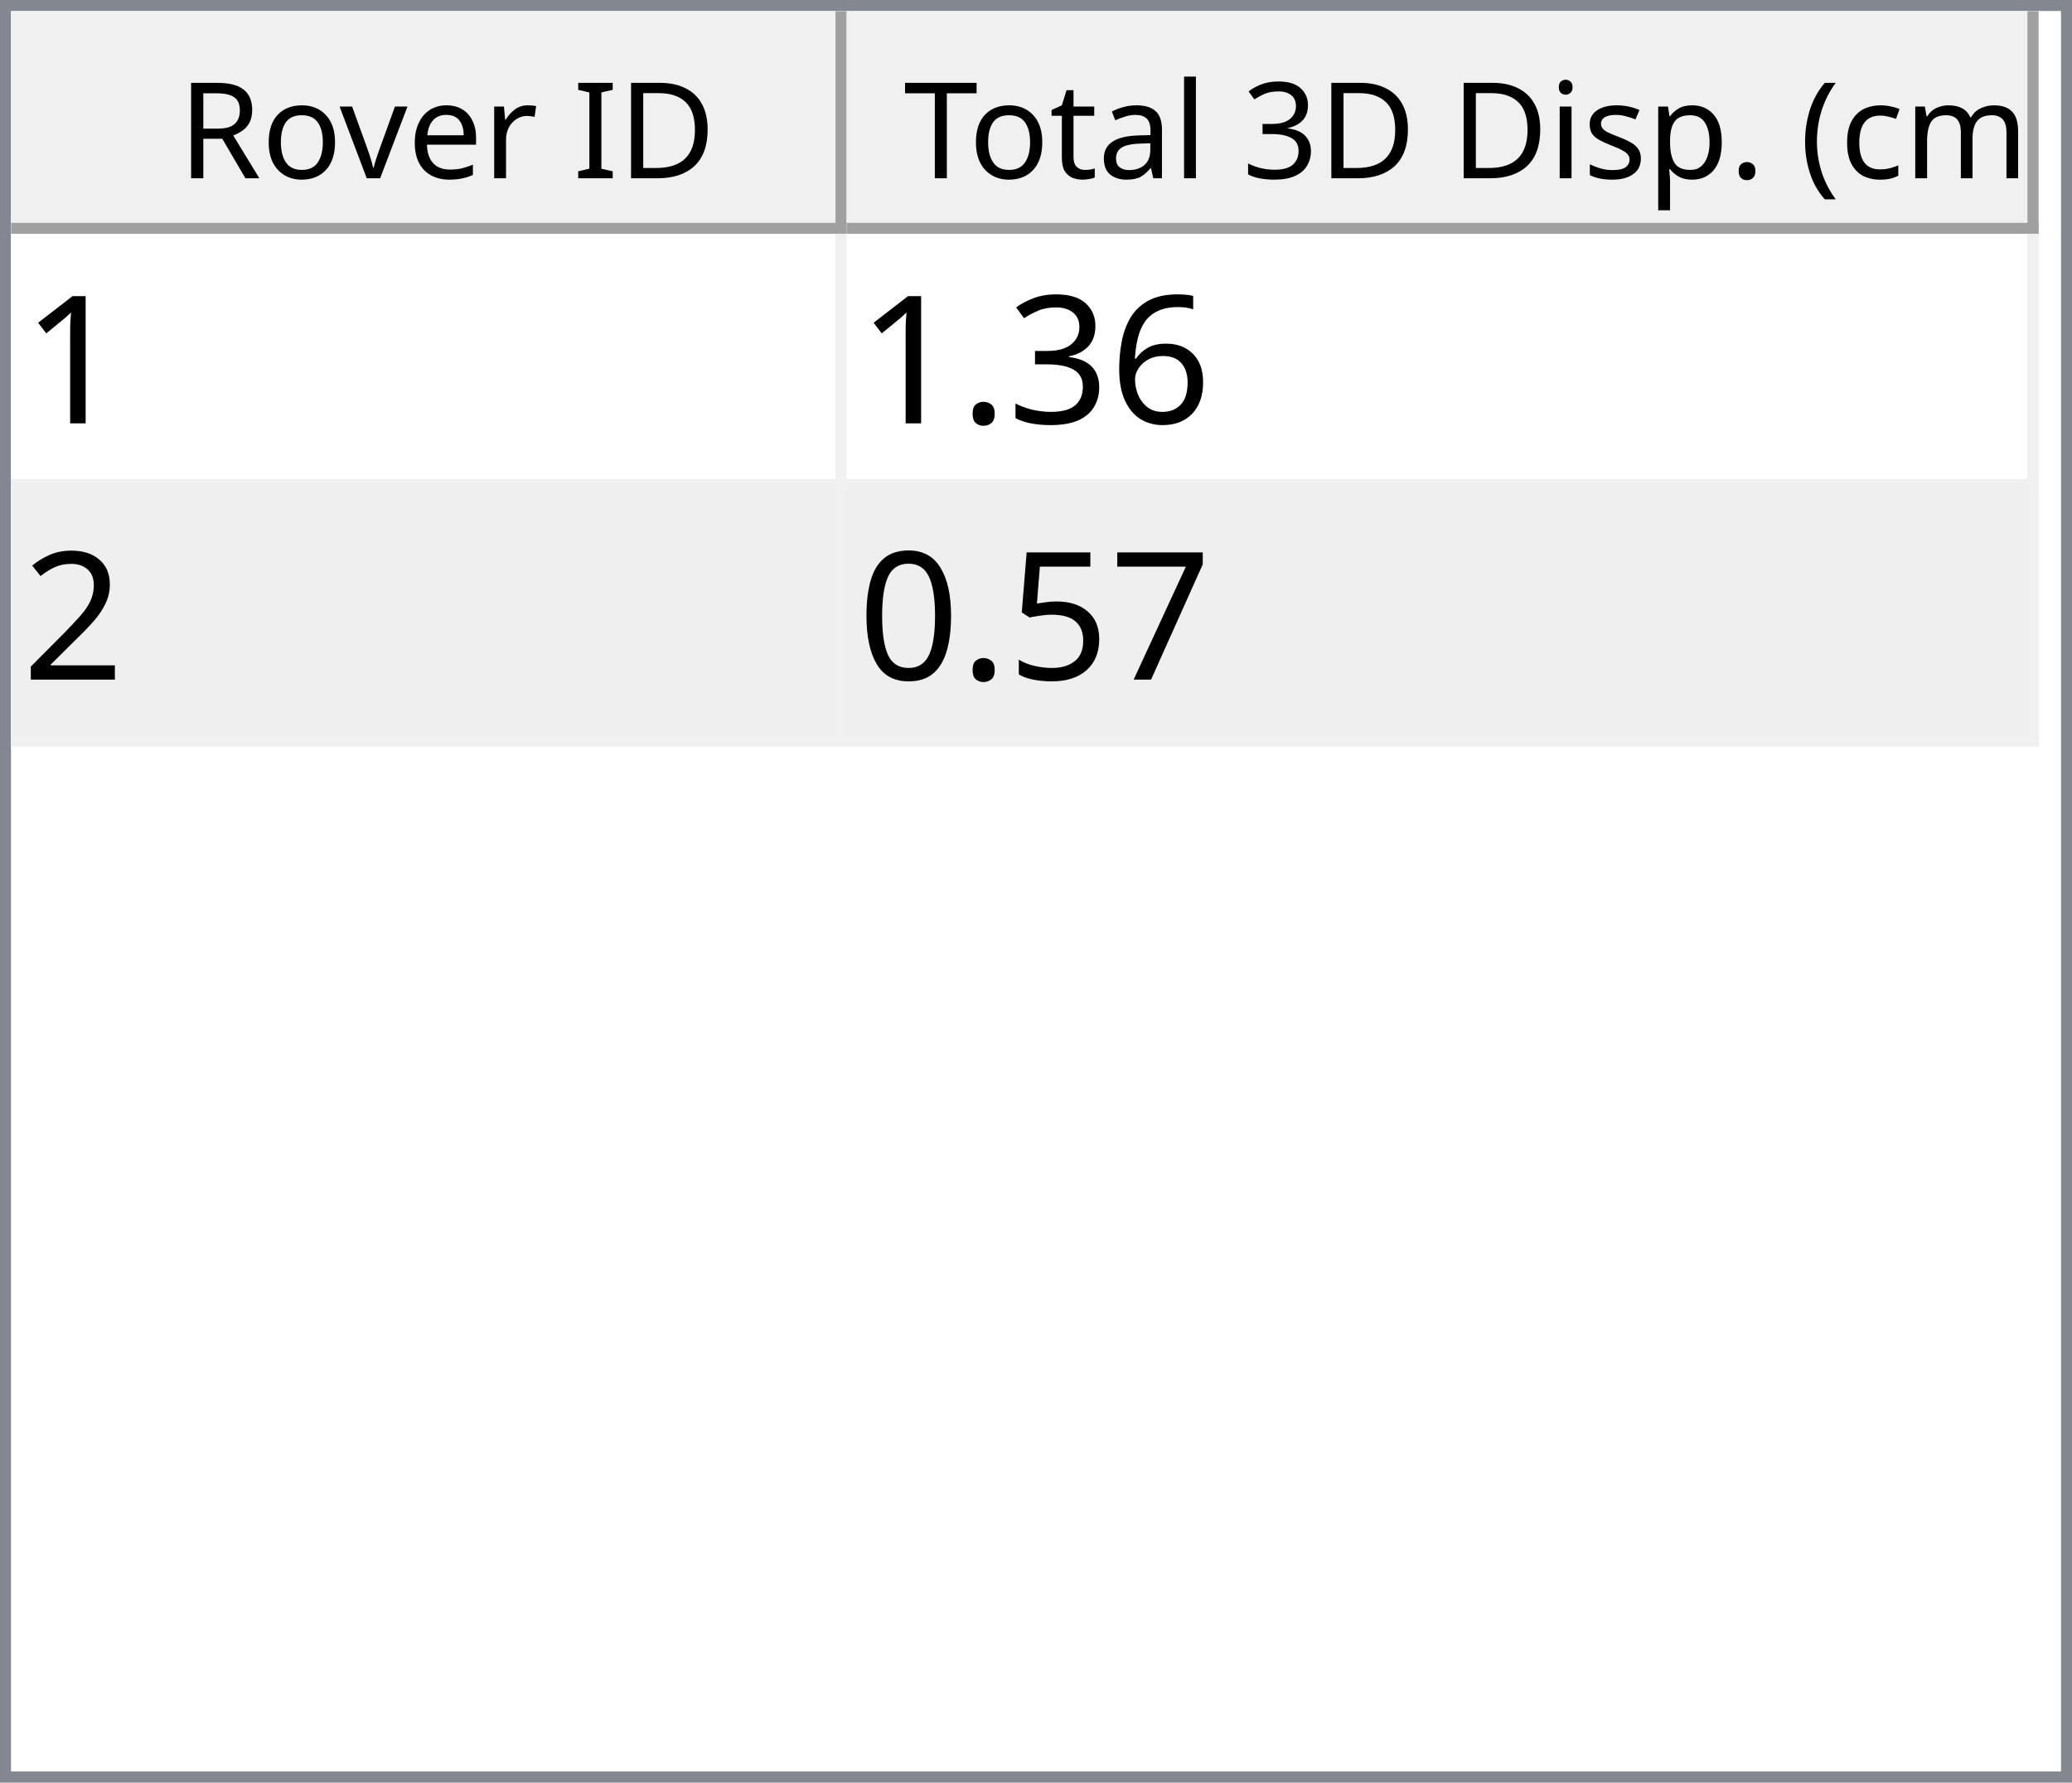
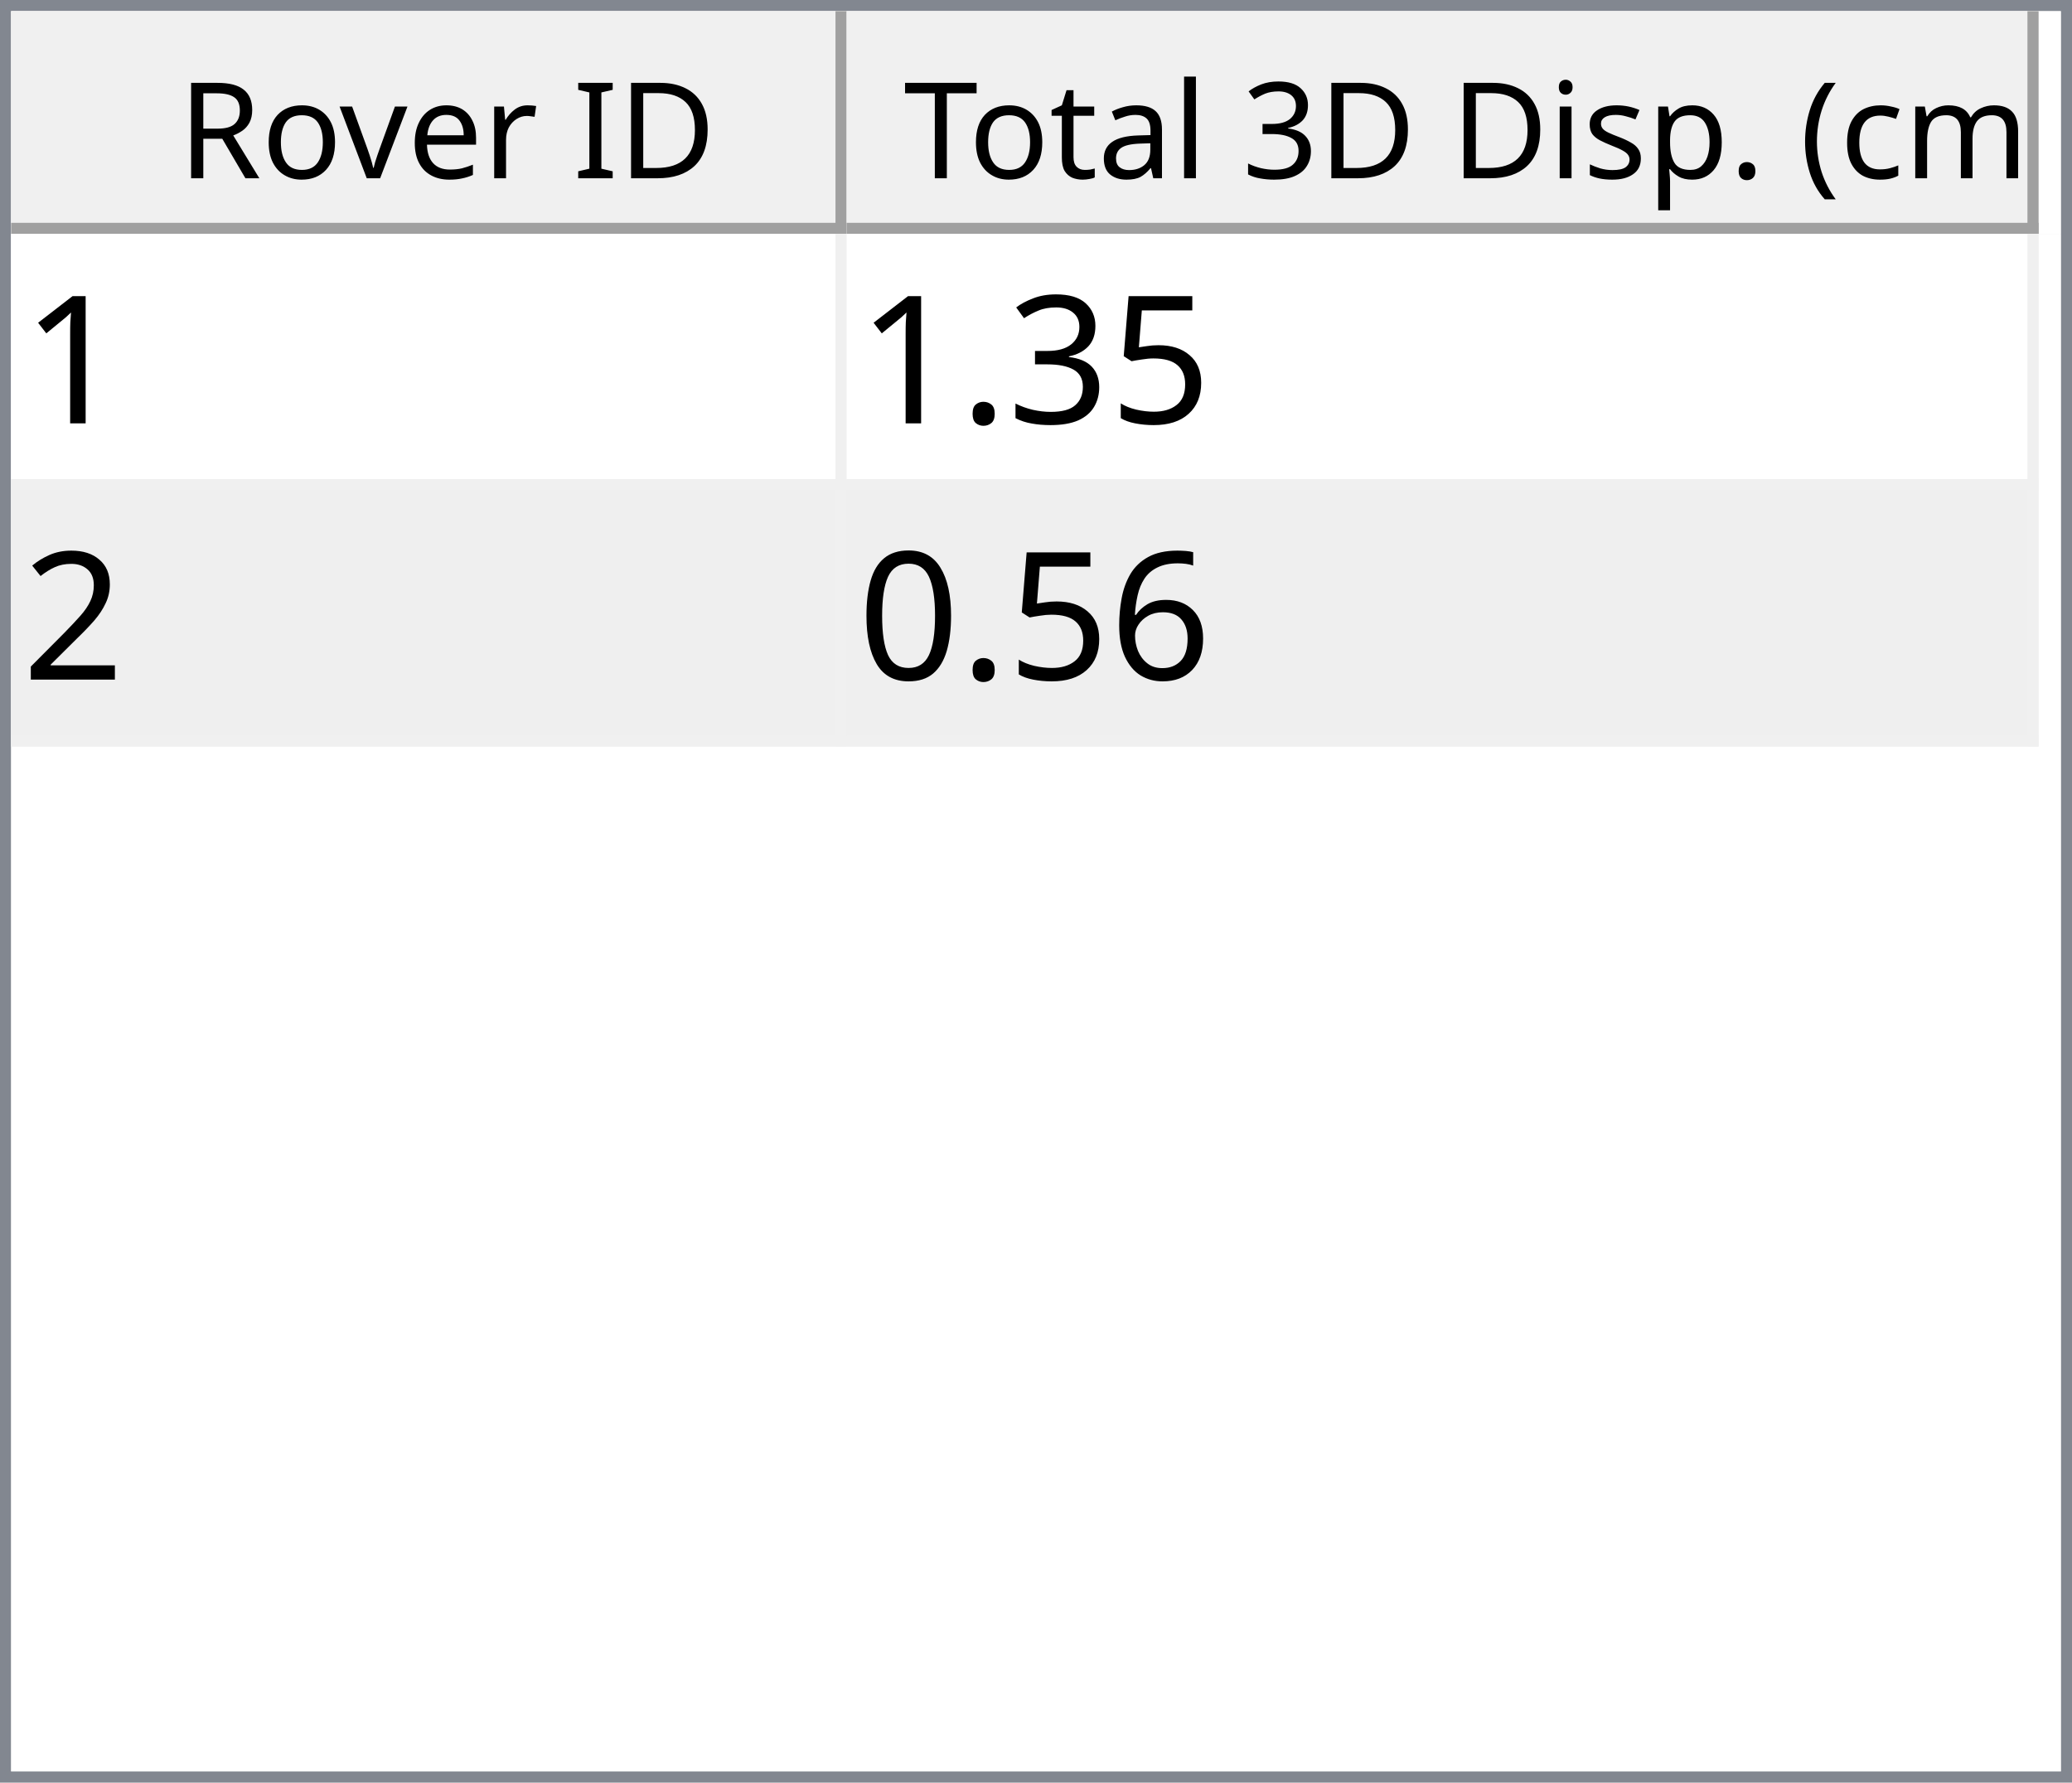
<svg xmlns="http://www.w3.org/2000/svg" style="fill-opacity:1; color-rendering:auto; color-interpolation:auto; text-rendering:auto; stroke:black; stroke-linecap:square; stroke-miterlimit:10; shape-rendering:auto; stroke-opacity:1; fill:black; stroke-dasharray:none; font-weight:normal; stroke-width:1; font-family:'Dialog'; font-style:normal; stroke-linejoin:miter; font-size:12px; stroke-dashoffset:0; image-rendering:auto;" width="186" height="160">
  <defs id="genericDefs" />
  <g>
    <defs id="defs1">
      <clipPath clipPathUnits="userSpaceOnUse" id="clipPath1">
        <path d="M0 0 L186 0 L186 160 L0 160 L0 0 Z" />
      </clipPath>
      <clipPath clipPathUnits="userSpaceOnUse" id="clipPath2">
        <path d="M0 0 L0 160 L186 160 L186 0 Z" />
      </clipPath>
      <clipPath clipPathUnits="userSpaceOnUse" id="clipPath3">
        <path d="M0 0 L0 20 L184 20 L184 0 Z" />
      </clipPath>
      <clipPath clipPathUnits="userSpaceOnUse" id="clipPath4">
        <path d="M0 0 L0 20 L75 20 L75 0 Z" />
      </clipPath>
      <clipPath clipPathUnits="userSpaceOnUse" id="clipPath5">
        <path d="M1 1 L1 19 L74 19 L74 1 Z" />
      </clipPath>
      <clipPath clipPathUnits="userSpaceOnUse" id="clipPath6">
        <path d="M0 0 L0 18 L73 18 L73 0 Z" />
      </clipPath>
      <clipPath clipPathUnits="userSpaceOnUse" id="clipPath7">
        <path d="M-0.5 -0.5 L-0.5 19.5 L74.5 19.5 L74.5 -0.5 Z" />
      </clipPath>
      <clipPath clipPathUnits="userSpaceOnUse" id="clipPath8">
        <path d="M0 0 L0 20 L107 20 L107 0 Z" />
      </clipPath>
      <clipPath clipPathUnits="userSpaceOnUse" id="clipPath9">
        <path d="M1 1 L1 19 L106 19 L106 1 Z" />
      </clipPath>
      <clipPath clipPathUnits="userSpaceOnUse" id="clipPath10">
        <path d="M0 0 L0 18 L105 18 L105 0 Z" />
      </clipPath>
      <clipPath clipPathUnits="userSpaceOnUse" id="clipPath11">
        <path d="M-0.5 -0.5 L-0.5 19.5 L106.5 19.5 L106.5 -0.5 Z" />
      </clipPath>
      <clipPath clipPathUnits="userSpaceOnUse" id="clipPath12">
        <path d="M0 0 L0 138 L184 138 L184 0 Z" />
      </clipPath>
      <clipPath clipPathUnits="userSpaceOnUse" id="clipPath13">
        <path d="M0 0 L0 46 L182 46 L182 0 Z" />
      </clipPath>
      <clipPath clipPathUnits="userSpaceOnUse" id="clipPath14">
        <path d="M-0.5 -0.5 L-0.5 45.5 L181.5 45.5 L181.5 -0.5 Z" />
      </clipPath>
      <clipPath clipPathUnits="userSpaceOnUse" id="clipPath15">
        <path d="M0 0 L0 22 L74 22 L74 0 Z" />
      </clipPath>
      <clipPath clipPathUnits="userSpaceOnUse" id="clipPath16">
        <path d="M0 0 L0 22 L106 22 L106 0 Z" />
      </clipPath>
      <font horiz-adv-x="64.551" id="font1">
        <font-face ascent="107.91" descent="25.098" units-per-em="100" style="font-style:normal; font-family:Segoe UI; font-weight:normal;" />
        <missing-glyph horiz-adv-x="64.551" d="M8.109 0 L8.109 68.266 L56.453 68.266 L56.453 0 L8.109 0 ZM15.328 7.234 L49.219 7.234 L49.219 61.031 L15.328 61.031 L15.328 7.234 Z" />
        <glyph unicode="D" horiz-adv-x="70.117" d="M9.188 0 L9.188 70.016 L28.516 70.016 Q65.531 70.016 65.531 35.891 Q65.531 19.672 55.25 9.836 Q44.969 0 27.734 0 L9.188 0 ZM17.391 62.594 L17.391 7.422 L27.828 7.422 Q41.609 7.422 49.273 14.797 Q56.938 22.172 56.938 35.688 Q56.938 62.594 28.328 62.594 L17.391 62.594 Z" />
        <glyph unicode="I" horiz-adv-x="26.611" d="M17.391 0 L9.188 0 L9.188 70.016 L17.391 70.016 L17.391 0 Z" />
        <glyph unicode=" " horiz-adv-x="27.393" d="" />
        <glyph unicode="r" horiz-adv-x="34.766" d="M34.188 41.891 Q32.078 43.5 28.125 43.5 Q23 43.5 19.555 38.672 Q16.109 33.844 16.109 25.484 L16.109 0 L8.109 0 L8.109 50 L16.109 50 L16.109 39.703 L16.312 39.703 Q18.016 44.969 21.531 47.922 Q25.047 50.875 29.391 50.875 Q32.516 50.875 34.188 50.203 L34.188 41.891 Z" />
        <glyph unicode="e" horiz-adv-x="52.295" d="M48.297 23 L12.984 23 Q13.188 14.656 17.484 10.109 Q21.781 5.562 29.297 5.562 Q37.75 5.562 44.828 11.141 L44.828 3.609 Q38.234 -1.172 27.391 -1.172 Q16.797 -1.172 10.742 5.641 Q4.688 12.453 4.688 24.812 Q4.688 36.469 11.305 43.82 Q17.922 51.172 27.734 51.172 Q37.547 51.172 42.922 44.828 Q48.297 38.484 48.297 27.203 L48.297 23 ZM40.094 29.781 Q40.047 36.719 36.75 40.578 Q33.453 44.438 27.594 44.438 Q21.922 44.438 17.969 40.383 Q14.016 36.328 13.094 29.781 L40.094 29.781 Z" />
        <glyph unicode="v" horiz-adv-x="47.9" d="M47.406 50 L27.484 0 L19.625 0 L0.688 50 L9.469 50 L22.172 13.672 Q23.578 9.672 23.922 6.688 L24.125 6.688 Q24.609 10.453 25.688 13.484 L38.969 50 L47.406 50 Z" />
        <glyph unicode="o" horiz-adv-x="58.594" d="M29 -1.172 Q17.922 -1.172 11.305 5.836 Q4.688 12.844 4.688 24.422 Q4.688 37.016 11.57 44.094 Q18.453 51.172 30.172 51.172 Q41.359 51.172 47.633 44.289 Q53.906 37.406 53.906 25.203 Q53.906 13.234 47.141 6.031 Q40.375 -1.172 29 -1.172 ZM29.594 44.438 Q21.875 44.438 17.383 39.188 Q12.891 33.938 12.891 24.703 Q12.891 15.828 17.43 10.695 Q21.969 5.562 29.594 5.562 Q37.359 5.562 41.531 10.594 Q45.703 15.625 45.703 24.906 Q45.703 34.281 41.531 39.359 Q37.359 44.438 29.594 44.438 Z" />
        <glyph unicode="R" horiz-adv-x="59.814" d="M59.375 0 L49.609 0 L37.891 19.625 Q36.281 22.359 34.766 24.289 Q33.25 26.219 31.664 27.438 Q30.078 28.656 28.25 29.219 Q26.422 29.781 24.125 29.781 L17.391 29.781 L17.391 0 L9.188 0 L9.188 70.016 L30.078 70.016 Q34.672 70.016 38.555 68.867 Q42.438 67.719 45.289 65.375 Q48.141 63.031 49.758 59.547 Q51.375 56.062 51.375 51.375 Q51.375 47.703 50.273 44.656 Q49.172 41.609 47.148 39.211 Q45.125 36.812 42.266 35.133 Q39.406 33.453 35.844 32.516 L35.844 32.328 Q37.594 31.547 38.891 30.547 Q40.188 29.547 41.359 28.18 Q42.531 26.812 43.68 25.078 Q44.828 23.344 46.234 21.047 L59.375 0 ZM17.391 62.594 L17.391 37.203 L28.516 37.203 Q31.594 37.203 34.203 38.133 Q36.812 39.062 38.719 40.797 Q40.625 42.531 41.703 45.047 Q42.781 47.562 42.781 50.688 Q42.781 56.297 39.141 59.445 Q35.5 62.594 28.609 62.594 L17.391 62.594 Z" />
        <glyph unicode=")" horiz-adv-x="30.176" d="M8.297 -15.922 L1.172 -15.922 Q16.406 2.344 16.406 26.812 Q16.406 51.469 1.078 70.016 L8.297 70.016 Q23.531 52.156 23.531 26.703 Q23.531 1.375 8.297 -15.922 Z" />
        <glyph unicode="m" horiz-adv-x="86.133" d="M79.109 0 L71.094 0 L71.094 28.719 Q71.094 37.016 68.531 40.727 Q65.969 44.438 59.906 44.438 Q54.781 44.438 51.195 39.75 Q47.609 35.062 47.609 28.516 L47.609 0 L39.594 0 L39.594 29.688 Q39.594 44.438 28.219 44.438 Q22.953 44.438 19.531 40.016 Q16.109 35.594 16.109 28.516 L16.109 0 L8.109 0 L8.109 50 L16.109 50 L16.109 42.094 L16.312 42.094 Q21.625 51.172 31.844 51.172 Q36.969 51.172 40.773 48.312 Q44.578 45.453 46 40.828 Q51.562 51.172 62.594 51.172 Q79.109 51.172 79.109 30.812 L79.109 0 Z" />
        <glyph unicode="c" horiz-adv-x="46.191" d="M42.188 2.297 Q36.422 -1.172 28.516 -1.172 Q17.828 -1.172 11.258 5.789 Q4.688 12.75 4.688 23.828 Q4.688 36.188 11.766 43.68 Q18.844 51.172 30.672 51.172 Q37.25 51.172 42.281 48.734 L42.281 40.531 Q36.719 44.438 30.375 44.438 Q22.703 44.438 17.797 38.945 Q12.891 33.453 12.891 24.516 Q12.891 15.719 17.508 10.641 Q22.125 5.562 29.891 5.562 Q36.422 5.562 42.188 9.906 L42.188 2.297 Z" />
        <glyph unicode="(" horiz-adv-x="30.176" d="M29.109 -15.922 L21.969 -15.922 Q6.844 1.375 6.844 26.703 Q6.844 52.156 21.969 70.016 L29.203 70.016 Q13.875 51.469 13.875 26.812 Q13.875 2.344 29.109 -15.922 Z" />
        <glyph unicode="." horiz-adv-x="21.68" d="M10.891 -1.078 Q8.641 -1.078 7.055 0.539 Q5.469 2.156 5.469 4.391 Q5.469 6.641 7.055 8.273 Q8.641 9.906 10.891 9.906 Q13.188 9.906 14.797 8.273 Q16.406 6.641 16.406 4.391 Q16.406 2.156 14.797 0.539 Q13.188 -1.078 10.891 -1.078 Z" />
        <glyph unicode="p" horiz-adv-x="58.789" d="M16.312 7.234 L16.109 7.234 L16.109 -23 L8.109 -23 L8.109 50 L16.109 50 L16.109 41.219 L16.312 41.219 Q22.219 51.172 33.594 51.172 Q43.266 51.172 48.688 44.461 Q54.109 37.75 54.109 26.469 Q54.109 13.922 48 6.375 Q41.891 -1.172 31.297 -1.172 Q21.578 -1.172 16.312 7.234 ZM16.109 27.391 L16.109 20.406 Q16.109 14.203 20.141 9.883 Q24.172 5.562 30.375 5.562 Q37.641 5.562 41.773 11.133 Q45.906 16.703 45.906 26.609 Q45.906 34.969 42.047 39.703 Q38.188 44.438 31.594 44.438 Q24.609 44.438 20.359 39.578 Q16.109 34.719 16.109 27.391 Z" />
        <glyph unicode="s" horiz-adv-x="42.432" d="M5.078 1.812 L5.078 10.406 Q11.625 5.562 19.484 5.562 Q30.031 5.562 30.031 12.594 Q30.031 14.594 29.125 15.992 Q28.219 17.391 26.68 18.461 Q25.141 19.531 23.07 20.383 Q21 21.234 18.609 22.172 Q15.281 23.484 12.766 24.828 Q10.25 26.172 8.57 27.859 Q6.891 29.547 6.031 31.695 Q5.172 33.844 5.172 36.719 Q5.172 40.234 6.789 42.945 Q8.406 45.656 11.086 47.484 Q13.766 49.312 17.211 50.242 Q20.656 51.172 24.312 51.172 Q30.812 51.172 35.938 48.922 L35.938 40.828 Q30.422 44.438 23.25 44.438 Q21 44.438 19.195 43.922 Q17.391 43.406 16.094 42.477 Q14.797 41.547 14.086 40.258 Q13.375 38.969 13.375 37.406 Q13.375 35.453 14.086 34.133 Q14.797 32.812 16.164 31.789 Q17.531 30.766 19.484 29.938 Q21.438 29.109 23.922 28.125 Q27.25 26.859 29.883 25.516 Q32.516 24.172 34.375 22.484 Q36.234 20.797 37.234 18.602 Q38.234 16.406 38.234 13.375 Q38.234 9.672 36.602 6.938 Q34.969 4.203 32.234 2.398 Q29.5 0.594 25.93 -0.289 Q22.359 -1.172 18.453 -1.172 Q10.75 -1.172 5.078 1.812 Z" />
        <glyph unicode="i" horiz-adv-x="24.219" d="M12.203 62.703 Q10.062 62.703 8.547 64.164 Q7.031 65.625 7.031 67.875 Q7.031 70.125 8.547 71.609 Q10.062 73.094 12.203 73.094 Q14.406 73.094 15.945 71.609 Q17.484 70.125 17.484 67.875 Q17.484 65.719 15.945 64.211 Q14.406 62.703 12.203 62.703 ZM16.109 0 L8.109 0 L8.109 50 L16.109 50 L16.109 0 Z" />
        <glyph unicode="3" horiz-adv-x="53.906" d="M46.531 19.828 Q46.531 15.094 44.75 11.211 Q42.969 7.328 39.719 4.57 Q36.469 1.812 31.93 0.297 Q27.391 -1.219 21.922 -1.219 Q11.922 -1.219 6 2.594 L6 11.188 Q13.094 5.609 22.219 5.609 Q25.875 5.609 28.828 6.539 Q31.781 7.469 33.906 9.227 Q36.031 10.984 37.18 13.477 Q38.328 15.969 38.328 19.094 Q38.328 32.812 18.797 32.812 L12.984 32.812 L12.984 39.594 L18.5 39.594 Q35.797 39.594 35.797 52.484 Q35.797 64.406 22.609 64.406 Q15.188 64.406 8.688 59.422 L8.688 67.188 Q15.375 71.188 24.609 71.188 Q29 71.188 32.57 69.969 Q36.141 68.75 38.68 66.555 Q41.219 64.359 42.609 61.281 Q44 58.203 44 54.5 Q44 40.672 30.031 36.719 L30.031 36.531 Q33.594 36.141 36.625 34.797 Q39.656 33.453 41.852 31.305 Q44.047 29.156 45.289 26.25 Q46.531 23.344 46.531 19.828 Z" />
        <glyph unicode="l" horiz-adv-x="24.219" d="M16.109 0 L8.109 0 L8.109 74.031 L16.109 74.031 L16.109 0 Z" />
        <glyph unicode="a" horiz-adv-x="50.879" d="M43.891 0 L35.891 0 L35.891 7.812 L35.688 7.812 Q30.469 -1.172 20.312 -1.172 Q12.844 -1.172 8.617 2.781 Q4.391 6.734 4.391 13.281 Q4.391 27.297 20.906 29.594 L35.891 31.688 Q35.891 44.438 25.594 44.438 Q16.547 44.438 9.281 38.281 L9.281 46.484 Q16.656 51.172 26.266 51.172 Q43.891 51.172 43.891 32.516 L43.891 0 ZM35.891 25.297 L23.828 23.641 Q18.266 22.859 15.43 20.875 Q12.594 18.891 12.594 13.875 Q12.594 10.203 15.211 7.883 Q17.828 5.562 22.172 5.562 Q28.125 5.562 32.008 9.742 Q35.891 13.922 35.891 20.312 L35.891 25.297 Z" />
        <glyph unicode="t" horiz-adv-x="33.887" d="M31.297 0.484 Q28.469 -1.078 23.828 -1.078 Q10.688 -1.078 10.688 13.578 L10.688 43.172 L2.094 43.172 L2.094 50 L10.688 50 L10.688 62.203 L18.703 64.797 L18.703 50 L31.297 50 L31.297 43.172 L18.703 43.172 L18.703 14.984 Q18.703 9.969 20.414 7.82 Q22.125 5.672 26.078 5.672 Q29.109 5.672 31.297 7.328 L31.297 0.484 Z" />
        <glyph unicode="T" horiz-adv-x="52.393" d="M50.594 62.594 L30.375 62.594 L30.375 0 L22.172 0 L22.172 62.594 L2 62.594 L2 70.016 L50.594 70.016 L50.594 62.594 Z" />
      </font>
      <font horiz-adv-x="75.0" id="font2">
        <font-face ascent="100.537" descent="21.973" units-per-em="100" style="font-style:normal; font-family:sans-serif; font-weight:normal;" />
        <missing-glyph horiz-adv-x="75.0" d="M12.5 0 L12.5 62.5 L62.5 62.5 L62.5 0 L12.5 0 ZM14.062 1.562 L60.938 1.562 L60.938 60.938 L14.062 60.938 L14.062 1.562 Z" />
        <glyph unicode="1" horiz-adv-x="55.615" d="M37.25 0 L28.469 0 L28.469 56 Q25.297 52.984 20.141 49.953 Q14.984 46.922 10.891 45.406 L10.891 53.906 Q18.266 57.375 23.781 62.305 Q29.297 67.234 31.594 71.875 L37.25 71.875 L37.25 0 Z" />
-         <glyph unicode="6" horiz-adv-x="55.615" d="M49.75 54.047 L41.016 53.375 Q39.844 58.547 37.703 60.891 Q34.125 64.656 28.906 64.656 Q24.703 64.656 21.531 62.312 Q17.391 59.281 14.992 53.469 Q12.594 47.656 12.5 36.922 Q15.672 41.75 20.266 44.094 Q24.859 46.438 29.891 46.438 Q38.672 46.438 44.852 39.969 Q51.031 33.5 51.031 23.25 Q51.031 16.5 48.125 10.719 Q45.219 4.938 40.141 1.859 Q35.062 -1.219 28.609 -1.219 Q17.625 -1.219 10.695 6.859 Q3.766 14.938 3.766 33.5 Q3.766 54.25 11.422 63.672 Q18.109 71.875 29.438 71.875 Q37.891 71.875 43.289 67.141 Q48.688 62.406 49.75 54.047 ZM13.875 23.188 Q13.875 18.656 15.797 14.508 Q17.719 10.359 21.188 8.18 Q24.656 6 28.469 6 Q34.031 6 38.039 10.492 Q42.047 14.984 42.047 22.703 Q42.047 30.125 38.086 34.398 Q34.125 38.672 28.125 38.672 Q22.172 38.672 18.023 34.398 Q13.875 30.125 13.875 23.188 Z" />
+         <glyph unicode="5" horiz-adv-x="55.615" d="M4.156 18.75 L13.375 19.531 Q14.406 12.797 18.141 9.398 Q21.875 6 27.156 6 Q33.5 6 37.891 10.789 Q42.281 15.578 42.281 23.484 Q42.281 31 38.062 35.352 Q33.844 39.703 27 39.703 Q22.75 39.703 19.336 37.773 Q15.922 35.844 13.969 32.766 L5.719 33.844 L12.641 70.609 L48.25 70.609 L48.25 62.203 L19.672 62.203 L15.828 42.969 Q22.266 47.469 29.344 47.469 Q38.719 47.469 45.164 40.969 Q51.609 34.469 51.609 24.266 Q51.609 14.547 45.953 7.469 Q39.062 -1.219 27.156 -1.219 Q17.391 -1.219 11.211 4.25 Q5.031 9.719 4.156 18.75 Z" />
        <glyph unicode="3" horiz-adv-x="55.615" d="M4.203 18.891 L12.984 20.062 Q14.5 12.594 18.141 9.297 Q21.781 6 27 6 Q33.203 6 37.477 10.297 Q41.75 14.594 41.75 20.953 Q41.75 27 37.797 30.93 Q33.844 34.859 27.734 34.859 Q25.25 34.859 21.531 33.891 L22.516 41.609 Q23.391 41.5 23.922 41.5 Q29.547 41.5 34.039 44.43 Q38.531 47.359 38.531 53.469 Q38.531 58.297 35.258 61.477 Q31.984 64.656 26.812 64.656 Q21.688 64.656 18.266 61.43 Q14.844 58.203 13.875 51.766 L5.078 53.328 Q6.688 62.156 12.398 67.016 Q18.109 71.875 26.609 71.875 Q32.469 71.875 37.398 69.359 Q42.328 66.844 44.945 62.5 Q47.562 58.156 47.562 53.266 Q47.562 48.641 45.07 44.828 Q42.578 41.016 37.703 38.766 Q44.047 37.312 47.562 32.695 Q51.078 28.078 51.078 21.141 Q51.078 11.766 44.242 5.25 Q37.406 -1.266 26.953 -1.266 Q17.531 -1.266 11.305 4.352 Q5.078 9.969 4.203 18.891 Z" />
        <glyph unicode="." horiz-adv-x="27.783" d="M9.078 0 L9.078 10.016 L19.094 10.016 L19.094 0 L9.078 0 Z" />
        <glyph unicode="2" horiz-adv-x="55.615" d="M50.344 8.453 L50.344 0 L3.031 0 Q2.938 3.172 4.047 6.109 Q5.859 10.938 9.836 15.625 Q13.812 20.312 21.344 26.469 Q33.016 36.031 37.117 41.625 Q41.219 47.219 41.219 52.203 Q41.219 57.422 37.477 61.008 Q33.734 64.594 27.734 64.594 Q21.391 64.594 17.578 60.789 Q13.766 56.984 13.719 50.25 L4.688 51.172 Q5.609 61.281 11.664 66.578 Q17.719 71.875 27.938 71.875 Q38.234 71.875 44.242 66.164 Q50.25 60.453 50.25 52 Q50.25 47.703 48.492 43.555 Q46.734 39.406 42.656 34.812 Q38.578 30.219 29.109 22.219 Q21.188 15.578 18.945 13.211 Q16.703 10.844 15.234 8.453 L50.344 8.453 Z" />
-         <glyph unicode="7" horiz-adv-x="55.615" d="M4.734 62.203 L4.734 70.656 L51.078 70.656 L51.078 63.812 Q44.234 56.547 37.523 44.484 Q30.812 32.422 27.156 19.672 Q24.516 10.688 23.781 0 L14.75 0 Q14.891 8.453 18.062 20.414 Q21.234 32.375 27.172 43.484 Q33.109 54.594 39.797 62.203 L4.734 62.203 Z" />
-         <glyph unicode="5" horiz-adv-x="55.615" d="M4.156 18.75 L13.375 19.531 Q14.406 12.797 18.141 9.398 Q21.875 6 27.156 6 Q33.5 6 37.891 10.789 Q42.281 15.578 42.281 23.484 Q42.281 31 38.062 35.352 Q33.844 39.703 27 39.703 Q22.75 39.703 19.336 37.773 Q15.922 35.844 13.969 32.766 L5.719 33.844 L12.641 70.609 L48.25 70.609 L48.25 62.203 L19.672 62.203 L15.828 42.969 Q22.266 47.469 29.344 47.469 Q38.719 47.469 45.164 40.969 Q51.609 34.469 51.609 24.266 Q51.609 14.547 45.953 7.469 Q39.062 -1.219 27.156 -1.219 Q17.391 -1.219 11.211 4.25 Q5.031 9.719 4.156 18.75 Z" />
+         <glyph unicode="6" horiz-adv-x="55.615" d="M49.75 54.047 L41.016 53.375 Q39.844 58.547 37.703 60.891 Q34.125 64.656 28.906 64.656 Q24.703 64.656 21.531 62.312 Q17.391 59.281 14.992 53.469 Q12.594 47.656 12.5 36.922 Q15.672 41.75 20.266 44.094 Q24.859 46.438 29.891 46.438 Q38.672 46.438 44.852 39.969 Q51.031 33.5 51.031 23.25 Q51.031 16.5 48.125 10.719 Q45.219 4.938 40.141 1.859 Q35.062 -1.219 28.609 -1.219 Q17.625 -1.219 10.695 6.859 Q3.766 14.938 3.766 33.5 Q3.766 54.25 11.422 63.672 Q18.109 71.875 29.438 71.875 Q37.891 71.875 43.289 67.141 Q48.688 62.406 49.75 54.047 ZM13.875 23.188 Q13.875 18.656 15.797 14.508 Q17.719 10.359 21.188 8.18 Q24.656 6 28.469 6 Q34.031 6 38.039 10.492 Q42.047 14.984 42.047 22.703 Q42.047 30.125 38.086 34.398 Q34.125 38.672 28.125 38.672 Q22.172 38.672 18.023 34.398 Q13.875 30.125 13.875 23.188 Z" />
        <glyph unicode="0" horiz-adv-x="55.615" d="M4.156 35.297 Q4.156 48 6.766 55.742 Q9.375 63.484 14.523 67.68 Q19.672 71.875 27.484 71.875 Q33.25 71.875 37.594 69.555 Q41.938 67.234 44.773 62.867 Q47.609 58.5 49.219 52.227 Q50.828 45.953 50.828 35.297 Q50.828 22.703 48.242 14.969 Q45.656 7.234 40.508 3.008 Q35.359 -1.219 27.484 -1.219 Q17.141 -1.219 11.234 6.203 Q4.156 15.141 4.156 35.297 ZM13.188 35.297 Q13.188 17.672 17.312 11.836 Q21.438 6 27.484 6 Q33.547 6 37.672 11.859 Q41.797 17.719 41.797 35.297 Q41.797 52.984 37.672 58.789 Q33.547 64.594 27.391 64.594 Q21.344 64.594 17.719 59.469 Q13.188 52.938 13.188 35.297 Z" />
      </font>
    </defs>
    <g style="fill:white; stroke:white;">
      <rect x="0" y="0" width="186" style="clip-path:url(#clipPath1); stroke:none;" height="160" />
    </g>
    <g style="fill:white; text-rendering:optimizeSpeed; color-rendering:optimizeSpeed; image-rendering:optimizeSpeed; shape-rendering:crispEdges; stroke:white; color-interpolation:sRGB;">
      <rect x="0" width="186" height="160" y="0" style="stroke:none;" />
      <path style="stroke:none;" d="M0 160 L186 160 L186 0 L0 0 Z" />
    </g>
    <g style="fill:rgb(240,240,240); font-family:'Segoe UI'; stroke:rgb(240,240,240);">
      <rect x="0" y="0" width="186" style="clip-path:url(#clipPath2); stroke:none;" height="160" />
    </g>
    <g style="fill:rgb(130,135,144); font-family:'Segoe UI'; stroke:rgb(130,135,144);">
      <path d="M0 0 L186 0 L186 160 L0 160 L0 0 ZM1 1 L185 1 L185 159 L1 159 L1 1 Z" style="fill-rule:evenodd; clip-path:url(#clipPath2); stroke:none;" />
    </g>
    <g style="fill:white; font-family:'Segoe UI'; stroke:white;" transform="translate(1,1)">
      <rect x="0" y="0" width="184" style="clip-path:url(#clipPath3); stroke:none;" height="20" />
    </g>
    <g style="fill:rgb(240,240,240); font-family:'Segoe UI'; stroke:rgb(240,240,240);" transform="translate(1,1)">
      <rect x="0" y="0" width="75" style="clip-path:url(#clipPath4); stroke:none;" height="20" />
    </g>
    <g style="font-family:'Segoe UI';" transform="translate(2,2)">
      <text x="14" xml:space="preserve" y="14" style="clip-path:url(#clipPath6); stroke:none;">Rover ID</text>
    </g>
    <g style="fill:rgb(160,160,160); font-family:'Segoe UI'; stroke:rgb(160,160,160); stroke-linejoin:bevel;" transform="translate(1.5,1.5)">
      <line x1="74" x2="74" y1="0" style="fill:none; clip-path:url(#clipPath7);" y2="19" />
    </g>
    <g style="fill:rgb(160,160,160); font-family:'Segoe UI'; stroke:rgb(160,160,160); stroke-linejoin:bevel;" transform="matrix(1,0,0,1,1,1) translate(0.5,0.5)">
      <line x1="0" x2="74" y1="19" style="fill:none; clip-path:url(#clipPath7);" y2="19" />
    </g>
    <g style="fill:rgb(240,240,240); font-family:'Segoe UI'; stroke:rgb(240,240,240);" transform="translate(76,1)">
      <rect x="0" y="0" width="107" style="clip-path:url(#clipPath8); stroke:none;" height="20" />
    </g>
    <g style="font-family:'Segoe UI';" transform="translate(77,2)">
      <text x="1" xml:space="preserve" y="14" style="clip-path:url(#clipPath10); stroke:none;"> Total 3D Disp. (cm)</text>
    </g>
    <g style="fill:rgb(160,160,160); font-family:'Segoe UI'; stroke:rgb(160,160,160); stroke-linejoin:bevel;" transform="translate(76.5,1.5)">
      <line x1="106" x2="106" y1="0" style="fill:none; clip-path:url(#clipPath11);" y2="19" />
    </g>
    <g style="fill:rgb(160,160,160); font-family:'Segoe UI'; stroke:rgb(160,160,160); stroke-linejoin:bevel;" transform="matrix(1,0,0,1,76,1) translate(0.5,0.5)">
      <line x1="0" x2="106" y1="19" style="fill:none; clip-path:url(#clipPath11);" y2="19" />
    </g>
    <g style="fill:white; font-family:'Segoe UI'; stroke:white;" transform="translate(1,21)">
      <rect x="0" y="0" width="184" style="clip-path:url(#clipPath12); stroke:none;" height="138" />
    </g>
    <g style="fill:rgb(240,240,240); font-size:16px; font-family:sans-serif; stroke:rgb(240,240,240);" transform="translate(1,21)">
      <rect x="0" y="0" width="182" style="clip-path:url(#clipPath13); stroke:none;" height="46" />
      <line transform="translate(0.5,0.5)" x1="0" x2="181" y1="22" style="clip-path:url(#clipPath14); fill:none; stroke-linejoin:bevel;" y2="22" />
    </g>
    <g transform="matrix(1,0,0,1,1,21) translate(0.5,0.5)" style="fill:rgb(240,240,240); font-size:16px; font-family:sans-serif; stroke:rgb(240,240,240); stroke-linejoin:bevel;">
      <line x1="0" x2="181" y1="45" style="fill:none; clip-path:url(#clipPath14);" y2="45" />
    </g>
    <g transform="matrix(1,0,0,1,1,21) translate(0.5,0.5)" style="fill:rgb(240,240,240); font-size:16px; font-family:sans-serif; stroke:rgb(240,240,240); stroke-linejoin:bevel;">
      <line x1="74" x2="74" y1="0" style="fill:none; clip-path:url(#clipPath14);" y2="45" />
    </g>
    <g transform="matrix(1,0,0,1,1,21) translate(0.5,0.5)" style="fill:rgb(240,240,240); font-size:16px; font-family:sans-serif; stroke:rgb(240,240,240); stroke-linejoin:bevel;">
      <line x1="181" x2="181" y1="0" style="fill:none; clip-path:url(#clipPath14);" y2="45" />
    </g>
    <g style="fill:white; font-size:16px; font-family:sans-serif; stroke:white;" transform="matrix(1,0,0,1,1,21)">
      <rect x="0" y="0" width="74" style="clip-path:url(#clipPath15); stroke:none;" height="22" />
      <text x="1" y="17" style="fill:black; clip-path:url(#clipPath15); stroke:none;" xml:space="preserve">1</text>
    </g>
    <g style="fill:white; font-size:16px; font-family:sans-serif; stroke:white;" transform="matrix(1,0,0,1,1,21) translate(75,0)">
      <rect x="0" y="0" width="106" style="clip-path:url(#clipPath16); stroke:none;" height="22" />
-       <text x="1" y="17" style="fill:black; clip-path:url(#clipPath16); stroke:none;" xml:space="preserve">1.36</text>
+       <text x="1" y="17" style="fill:black; clip-path:url(#clipPath16); stroke:none;" xml:space="preserve">1.35</text>
    </g>
    <g style="fill:rgb(239,239,239); font-size:16px; font-family:sans-serif; stroke:rgb(239,239,239);" transform="matrix(1,0,0,1,1,21) translate(0,23)">
      <rect x="0" y="0" width="74" style="clip-path:url(#clipPath15); stroke:none;" height="22" />
      <text x="1" y="17" style="fill:black; clip-path:url(#clipPath15); stroke:none;" xml:space="preserve">2</text>
    </g>
    <g style="fill:rgb(239,239,239); font-size:16px; font-family:sans-serif; stroke:rgb(239,239,239);" transform="matrix(1,0,0,1,1,21) translate(75,23)">
      <rect x="0" y="0" width="106" style="clip-path:url(#clipPath16); stroke:none;" height="22" />
-       <text x="1" y="17" style="fill:black; clip-path:url(#clipPath16); stroke:none;" xml:space="preserve">0.57</text>
+       <text x="1" y="17" style="fill:black; clip-path:url(#clipPath16); stroke:none;" xml:space="preserve">0.56</text>
    </g>
  </g>
</svg>
